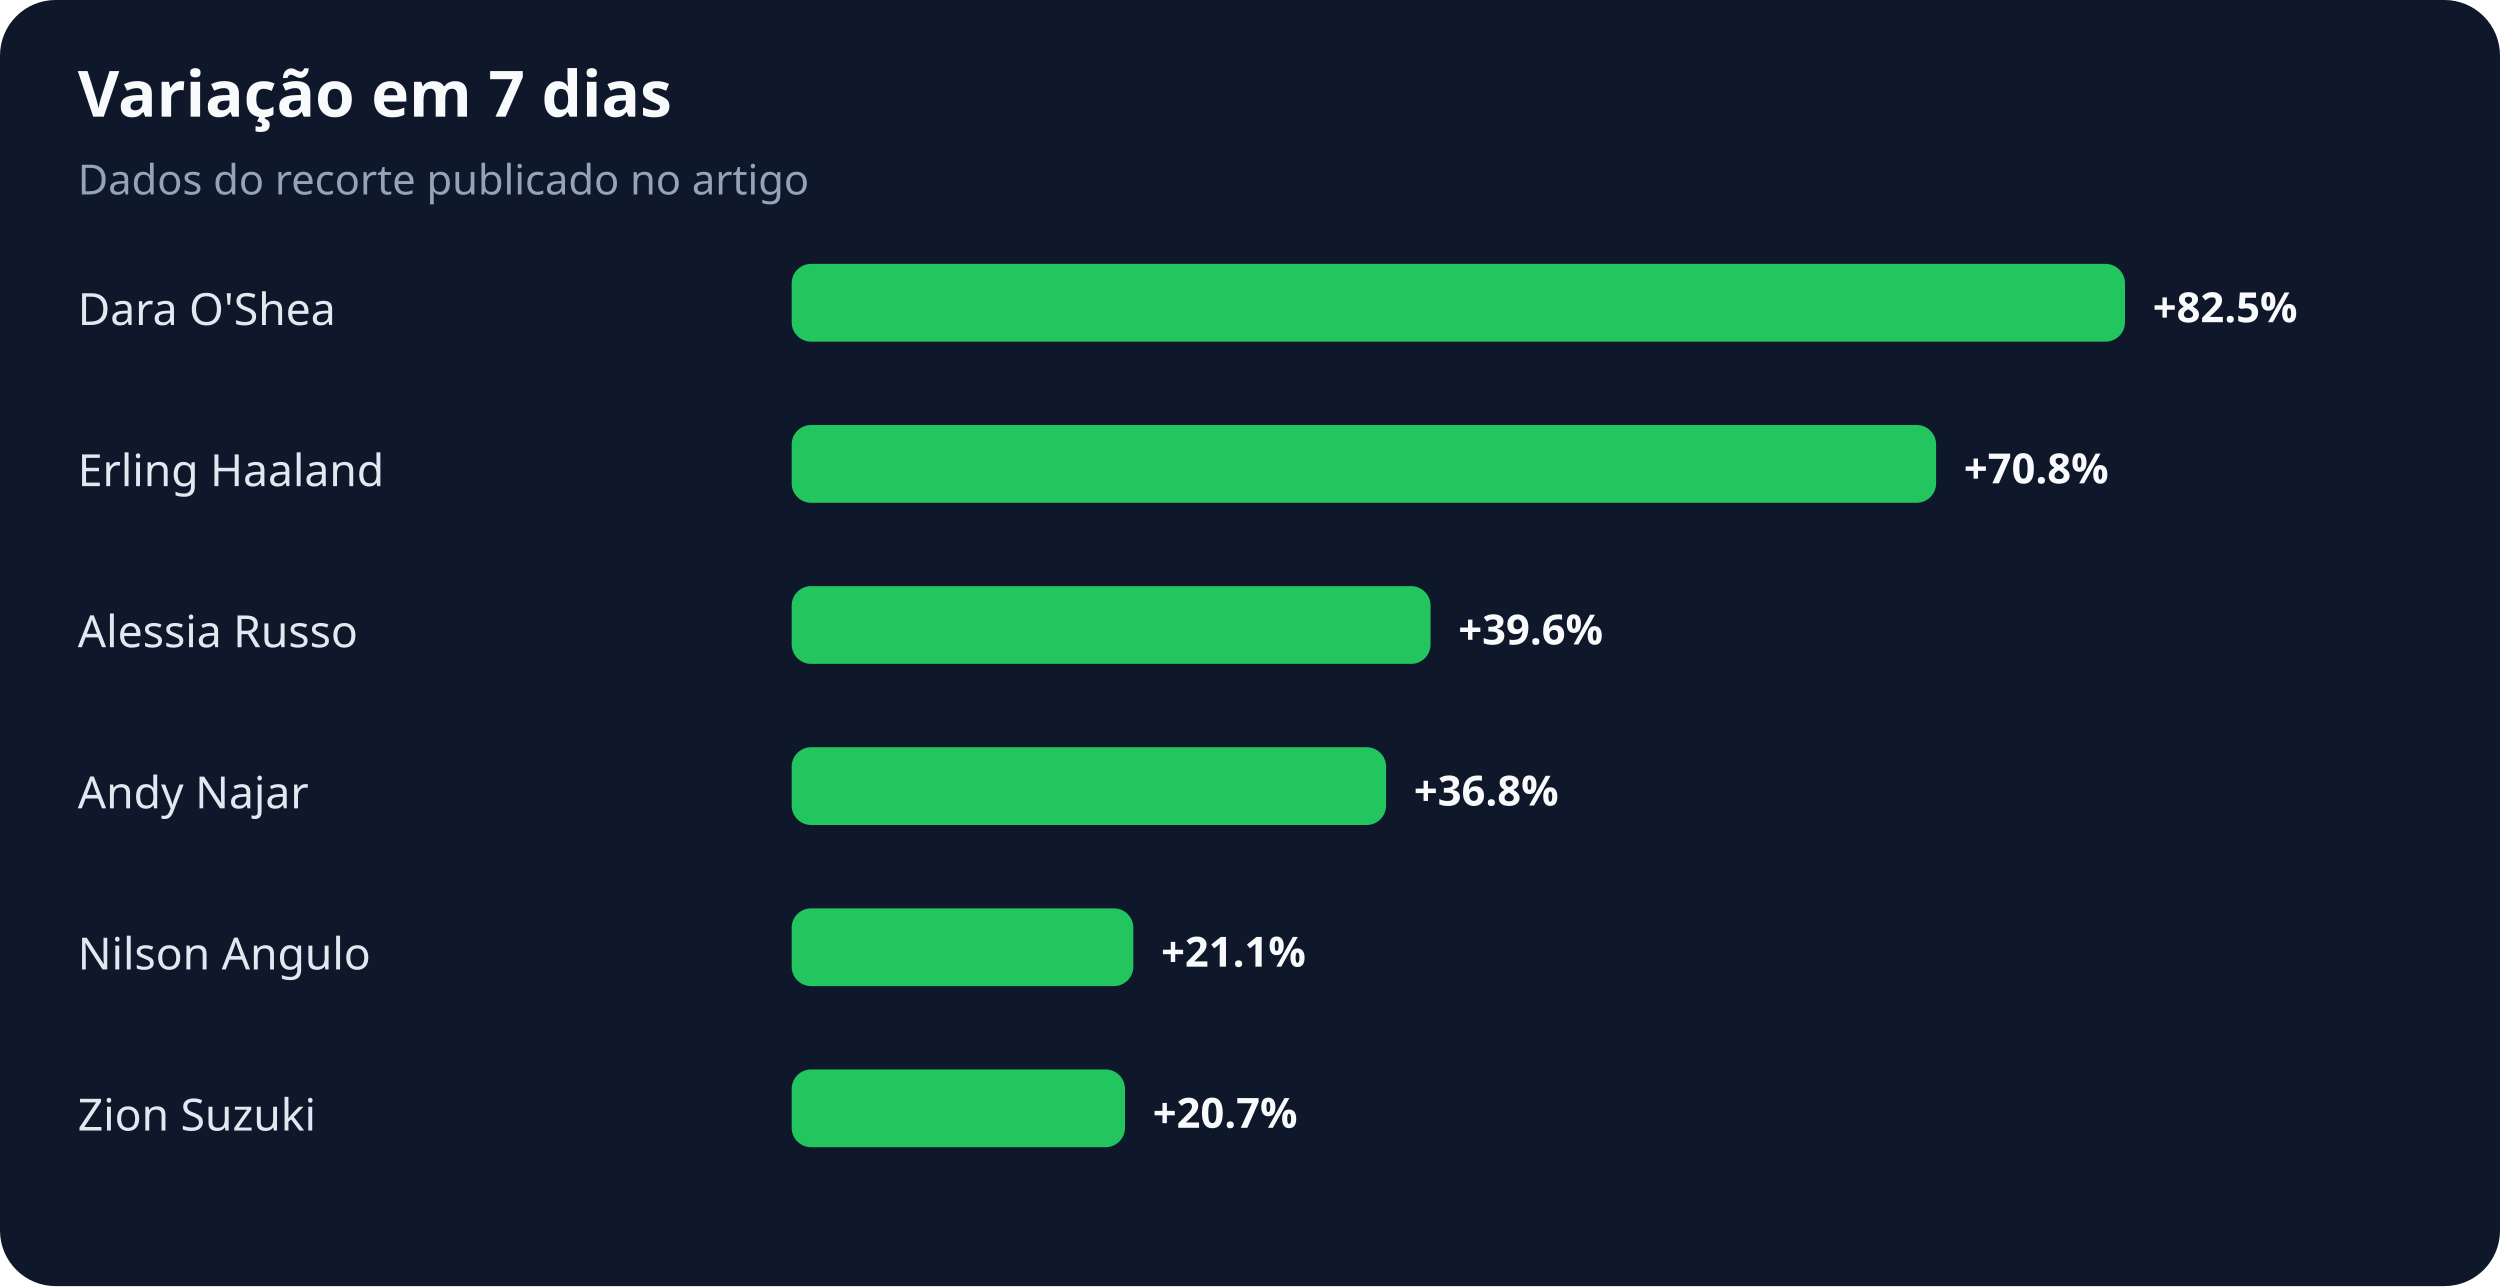
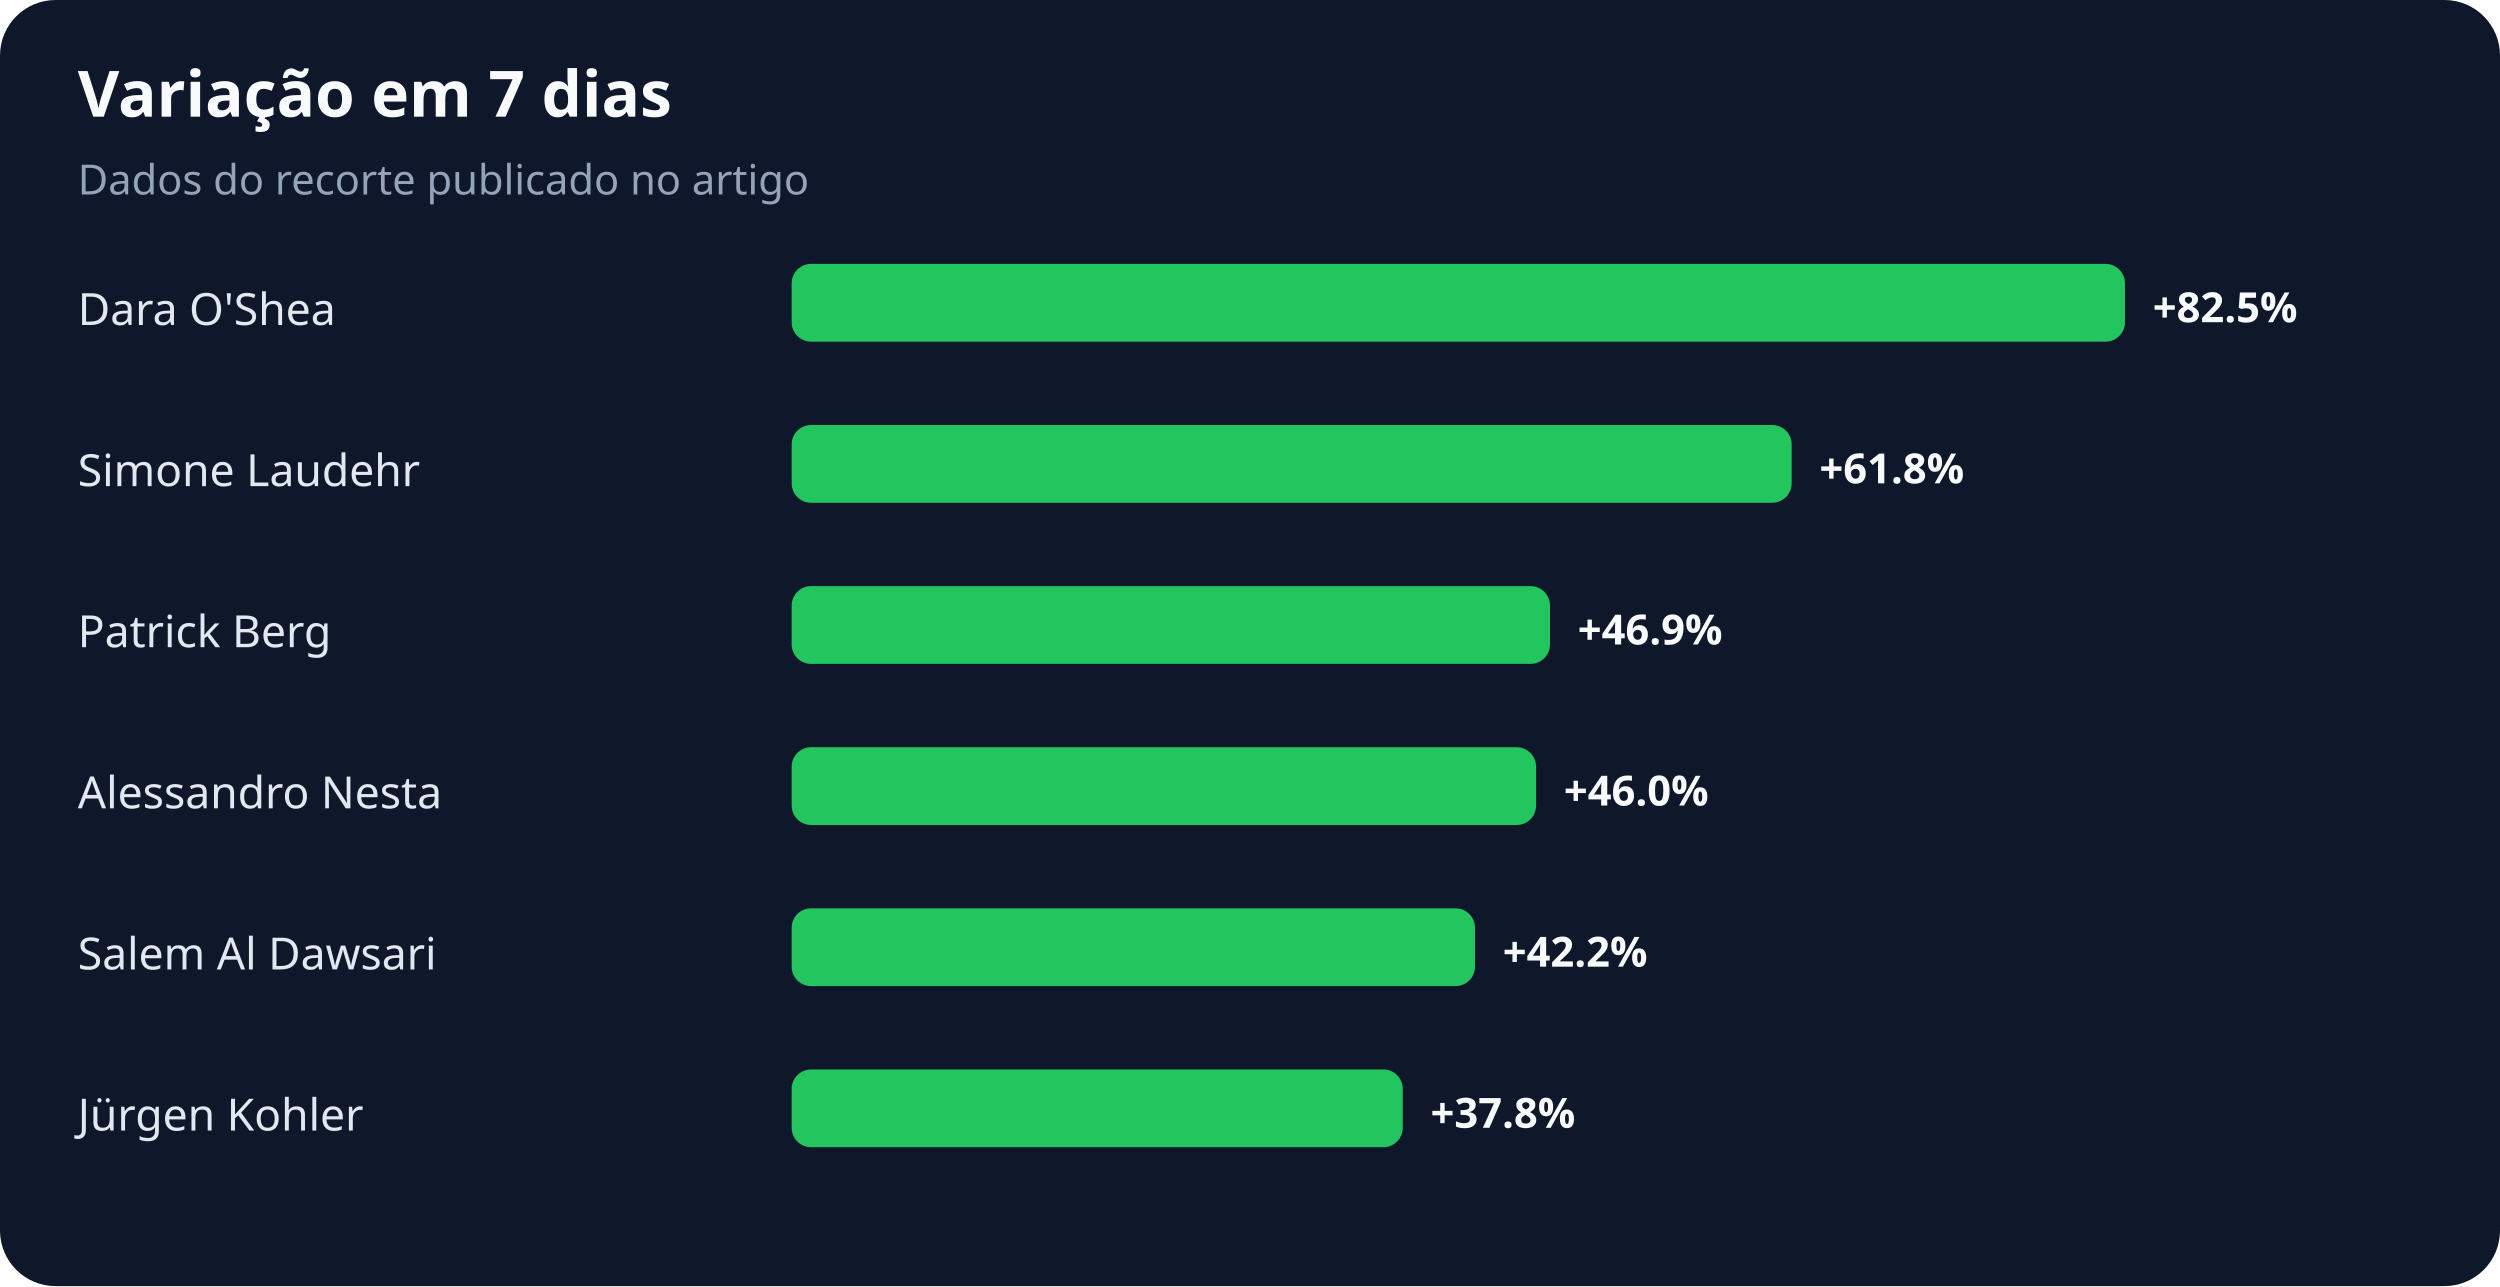
<svg xmlns="http://www.w3.org/2000/svg" width="900" height="463" viewBox="0 0 900 463" role="img" aria-labelledby="title desc">
  <rect width="100%" height="100%" rx="20" fill="#0f172a" />
  <text x="28" y="42" fill="#f8fafc" font-family="system-ui,sans-serif" font-size="23" font-weight="700">Variação em 7 dias</text>
  <text x="28" y="70" fill="#94a3b8" font-family="system-ui,sans-serif" font-size="15">Dados do recorte publicado no artigo</text>
  <text x="28" y="117" fill="#e2e8f0" font-family="system-ui,sans-serif" font-size="16">Dara O'Shea</text>
  <rect x="285" y="95" width="480" height="28" rx="7" fill="#22c55e" />
  <text x="775" y="116" fill="#f8fafc" font-family="system-ui,sans-serif" font-size="15" font-weight="700">+82.5%</text>
-   <text x="28" y="175" fill="#e2e8f0" font-family="system-ui,sans-serif" font-size="16">Erling Haaland</text>
-   <rect x="285" y="153" width="412" height="28" rx="7" fill="#22c55e" />
-   <text x="707" y="174" fill="#f8fafc" font-family="system-ui,sans-serif" font-size="15" font-weight="700">+70.8%</text>
-   <text x="28" y="233" fill="#e2e8f0" font-family="system-ui,sans-serif" font-size="16">Alessia Russo</text>
-   <rect x="285" y="211" width="230" height="28" rx="7" fill="#22c55e" />
-   <text x="525" y="232" fill="#f8fafc" font-family="system-ui,sans-serif" font-size="15" font-weight="700">+39.6%</text>
-   <text x="28" y="291" fill="#e2e8f0" font-family="system-ui,sans-serif" font-size="16">Andy Najar</text>
-   <rect x="285" y="269" width="214" height="28" rx="7" fill="#22c55e" />
-   <text x="509" y="290" fill="#f8fafc" font-family="system-ui,sans-serif" font-size="15" font-weight="700">+36.8%</text>
-   <text x="28" y="349" fill="#e2e8f0" font-family="system-ui,sans-serif" font-size="16">Nilson Angulo</text>
-   <rect x="285" y="327" width="123" height="28" rx="7" fill="#22c55e" />
-   <text x="418" y="348" fill="#f8fafc" font-family="system-ui,sans-serif" font-size="15" font-weight="700">+21.1%</text>
-   <text x="28" y="407" fill="#e2e8f0" font-family="system-ui,sans-serif" font-size="16">Zion Suzuki</text>
-   <rect x="285" y="385" width="120" height="28" rx="7" fill="#22c55e" />
-   <text x="415" y="406" fill="#f8fafc" font-family="system-ui,sans-serif" font-size="15" font-weight="700">+20.7%</text>
+   <text x="28" y="175" fill="#e2e8f0" font-family="system-ui,sans-serif" font-size="16">Simone Laudehr</text>
+   <rect x="285" y="153" width="360" height="28" rx="7" fill="#22c55e" />
+   <text x="655" y="174" fill="#f8fafc" font-family="system-ui,sans-serif" font-size="15" font-weight="700">+61.8%</text>
+   <text x="28" y="233" fill="#e2e8f0" font-family="system-ui,sans-serif" font-size="16">Patrick Berg</text>
+   <rect x="285" y="211" width="273" height="28" rx="7" fill="#22c55e" />
+   <text x="568" y="232" fill="#f8fafc" font-family="system-ui,sans-serif" font-size="15" font-weight="700">+46.9%</text>
+   <text x="28" y="291" fill="#e2e8f0" font-family="system-ui,sans-serif" font-size="16">Alessandro Nesta</text>
+   <rect x="285" y="269" width="268" height="28" rx="7" fill="#22c55e" />
+   <text x="563" y="290" fill="#f8fafc" font-family="system-ui,sans-serif" font-size="15" font-weight="700">+46.0%</text>
+   <text x="28" y="349" fill="#e2e8f0" font-family="system-ui,sans-serif" font-size="16">Salem Al Dawsari</text>
+   <rect x="285" y="327" width="246" height="28" rx="7" fill="#22c55e" />
+   <text x="541" y="348" fill="#f8fafc" font-family="system-ui,sans-serif" font-size="15" font-weight="700">+42.2%</text>
+   <text x="28" y="407" fill="#e2e8f0" font-family="system-ui,sans-serif" font-size="16">Jürgen Kohler</text>
+   <rect x="285" y="385" width="220" height="28" rx="7" fill="#22c55e" />
+   <text x="515" y="406" fill="#f8fafc" font-family="system-ui,sans-serif" font-size="15" font-weight="700">+37.8%</text>
</svg>
